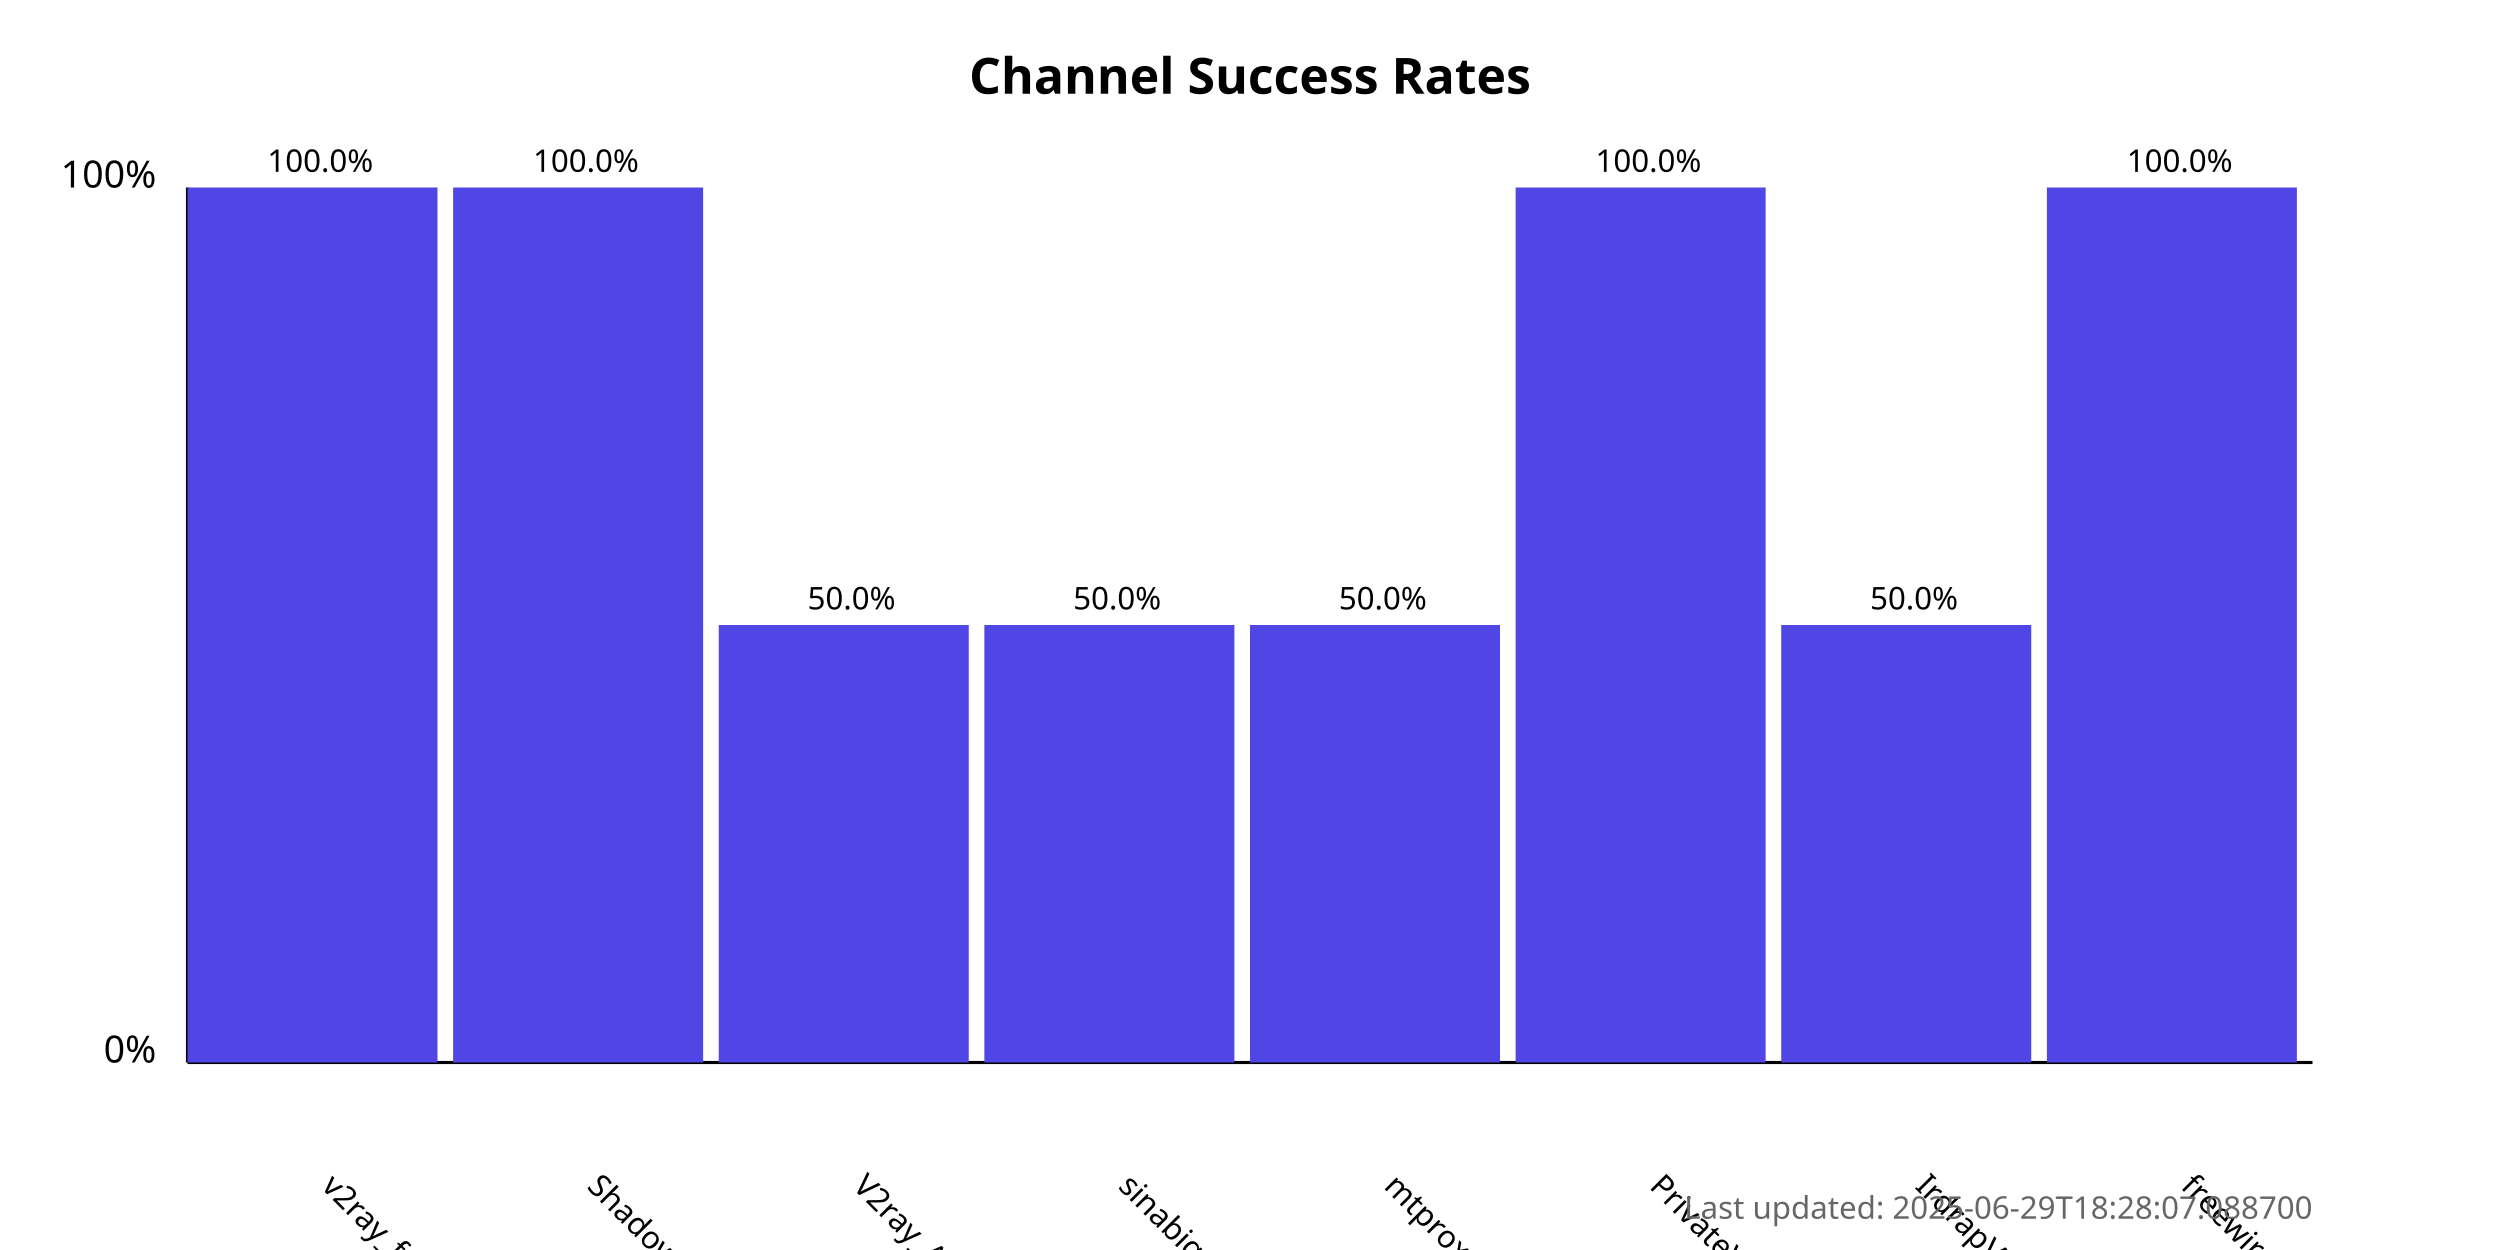
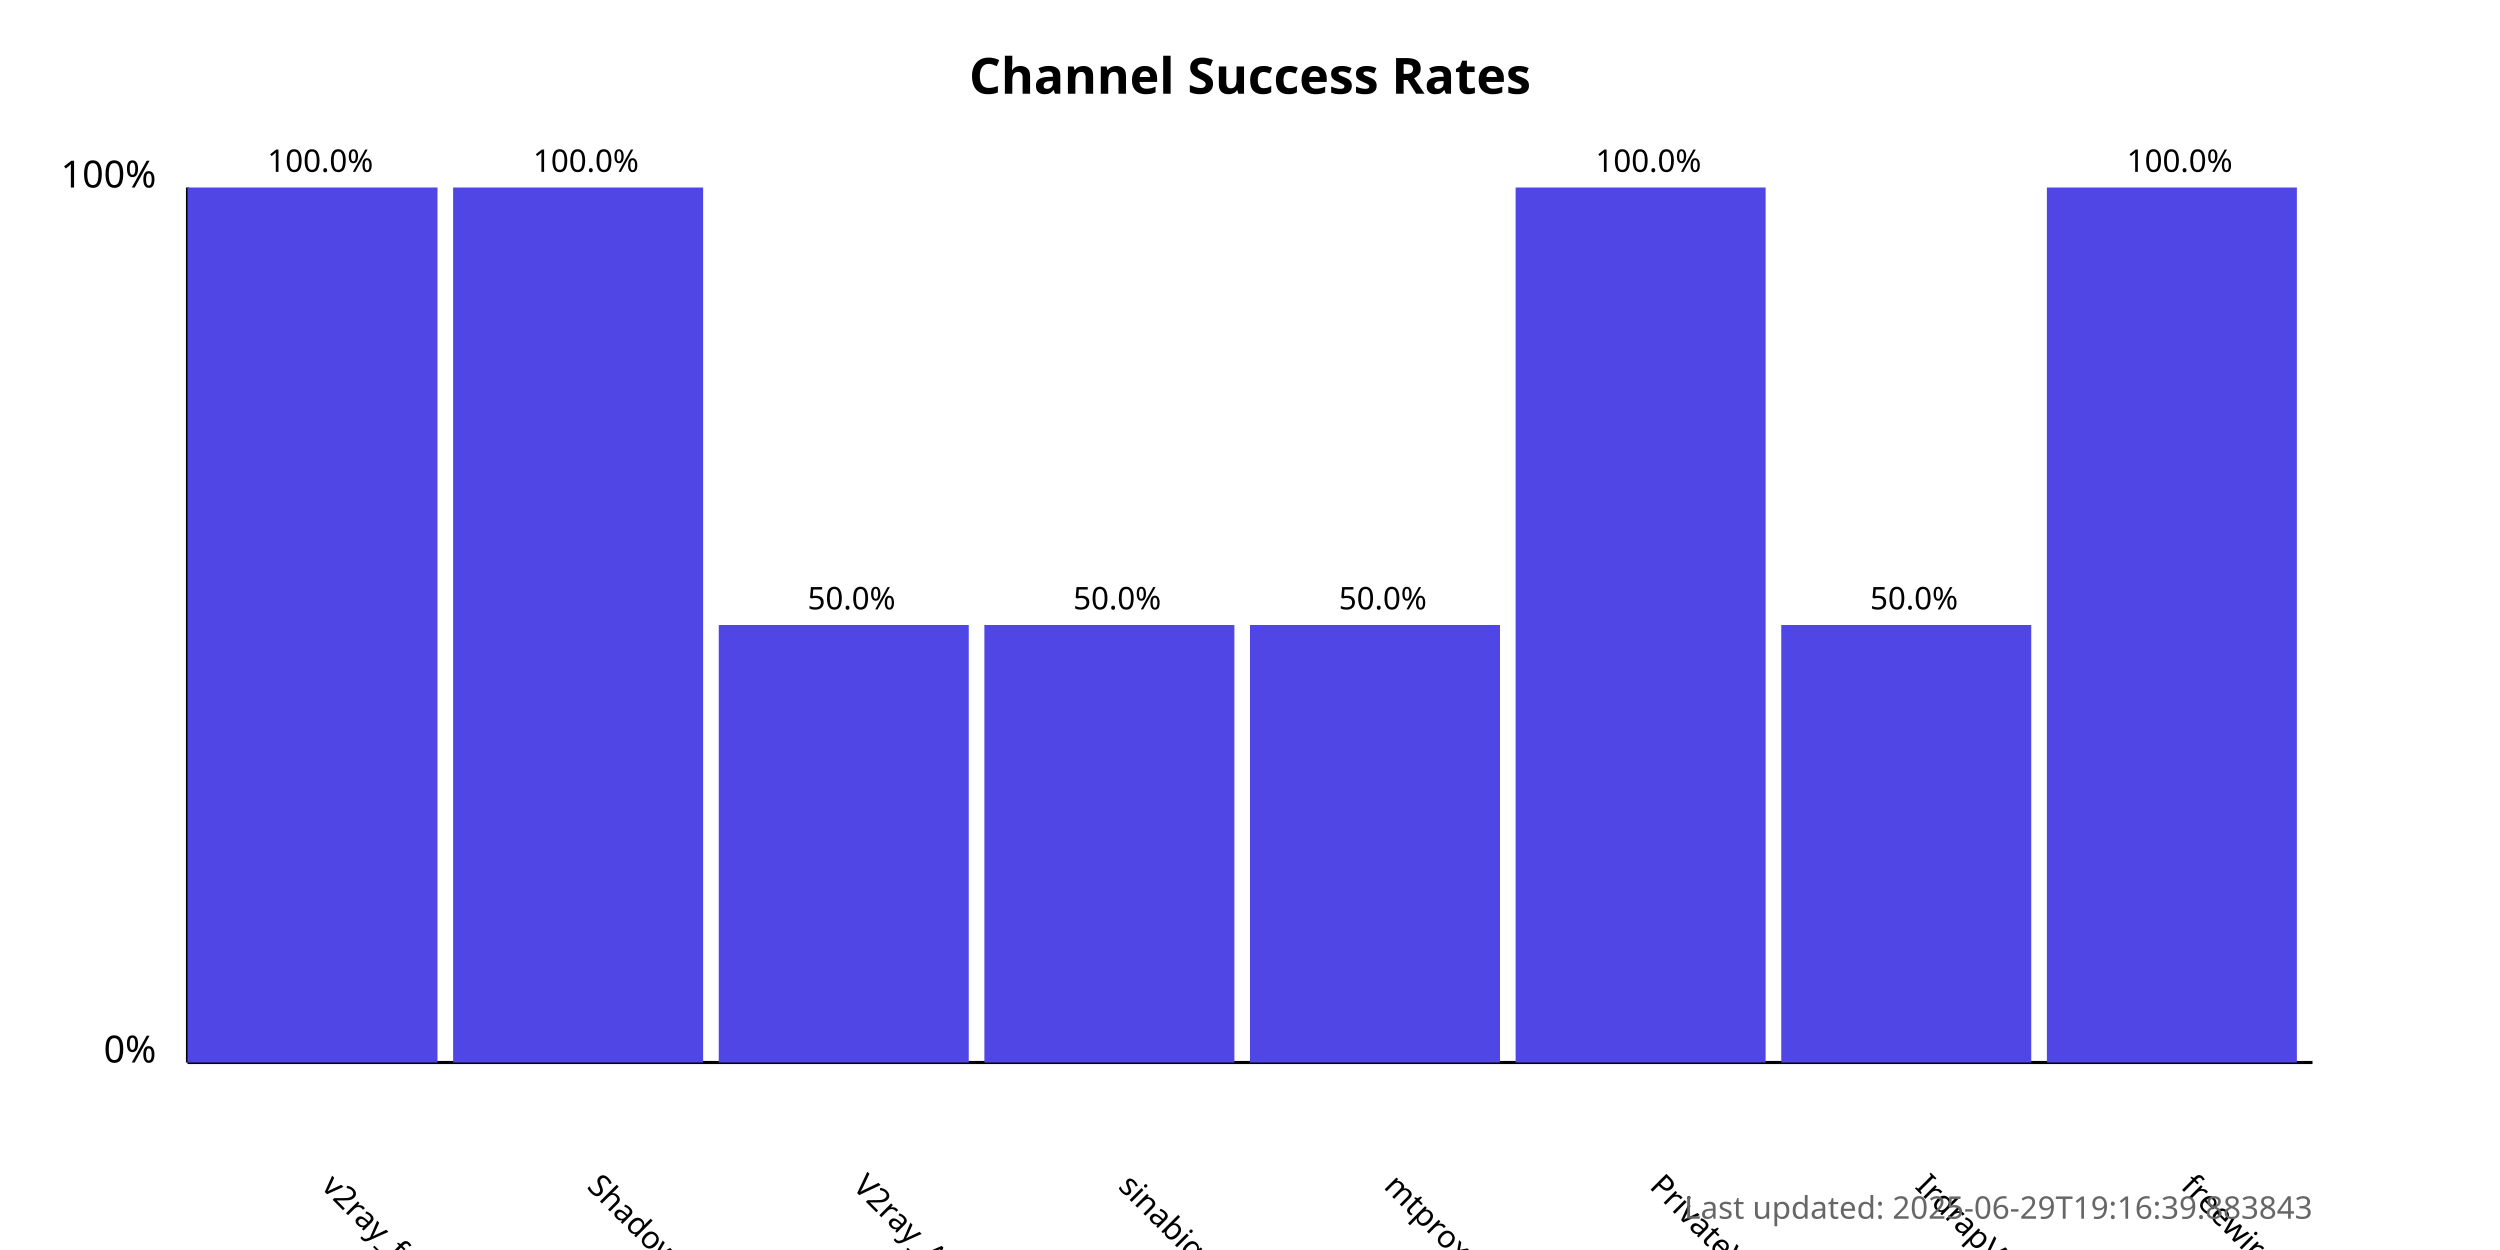
<svg xmlns="http://www.w3.org/2000/svg" width="800" height="400">
  <style>
            .chart-title { font: bold 16px sans-serif; }
            .axis-label { font: 12px sans-serif; }
            .tick-label { font: 10px sans-serif; }
            .bar { fill: #4f46e5; }
            .bar:hover { fill: #6366f1; }
            .timestamp { font: 10px sans-serif; fill: #666; }
        </style>
  <text x="400.0" y="30" text-anchor="middle" class="chart-title">
            Channel Success Rates
        </text>
  <line x1="60" y1="340" x2="60" y2="60" stroke="black" stroke-width="1" />
  <line x1="60" y1="340" x2="740" y2="340" stroke="black" stroke-width="1" />
  <text x="50" y="340" text-anchor="end" class="axis-label">0%</text>
  <text x="50" y="60" text-anchor="end" class="axis-label">100%</text>
  <g>
    <rect x="60" y="60.0" width="80.0" height="280.0" class="bar" />
    <text x="102.5" y="380" transform="rotate(45, 102.5, 380)" text-anchor="start" class="tick-label">
                v2ray_free_conf
            </text>
    <text x="102.5" y="55.0" text-anchor="middle" class="tick-label">
                100.0%
            </text>
  </g>
  <g>
    <rect x="145.0" y="60.0" width="80.0" height="280.0" class="bar" />
    <text x="187.5" y="380" transform="rotate(45, 187.5, 380)" text-anchor="start" class="tick-label">
                ShadowProxy66
            </text>
    <text x="187.5" y="55.0" text-anchor="middle" class="tick-label">
                100.0%
            </text>
  </g>
  <g>
    <rect x="230.0" y="200.0" width="80.0" height="140.0" class="bar" />
    <text x="272.5" y="380" transform="rotate(45, 272.5, 380)" text-anchor="start" class="tick-label">
                V2ray_Alpha
            </text>
    <text x="272.5" y="195.0" text-anchor="middle" class="tick-label">
                50.0%
            </text>
  </g>
  <g>
    <rect x="315.0" y="200.0" width="80.0" height="140.0" class="bar" />
    <text x="357.5" y="380" transform="rotate(45, 357.5, 380)" text-anchor="start" class="tick-label">
                sinabigo
            </text>
    <text x="357.5" y="195.0" text-anchor="middle" class="tick-label">
                50.0%
            </text>
  </g>
  <g>
    <rect x="400.0" y="200.0" width="80.0" height="140.0" class="bar" />
    <text x="442.5" y="380" transform="rotate(45, 442.5, 380)" text-anchor="start" class="tick-label">
                mtproxy_lists
            </text>
    <text x="442.5" y="195.0" text-anchor="middle" class="tick-label">
                50.0%
            </text>
  </g>
  <g>
    <rect x="485.0" y="60.0" width="80.0" height="280.0" class="bar" />
    <text x="527.5" y="380" transform="rotate(45, 527.5, 380)" text-anchor="start" class="tick-label">
                PrivateVPNs
            </text>
    <text x="527.5" y="55.0" text-anchor="middle" class="tick-label">
                100.0%
            </text>
  </g>
  <g>
    <rect x="570.0" y="200.0" width="80.0" height="140.0" class="bar" />
    <text x="612.5" y="380" transform="rotate(45, 612.5, 380)" text-anchor="start" class="tick-label">
                IrdrapVPNnews
            </text>
    <text x="612.5" y="195.0" text-anchor="middle" class="tick-label">
                50.0%
            </text>
  </g>
  <g>
    <rect x="655.0" y="60.0" width="80.0" height="280.0" class="bar" />
    <text x="697.5" y="380" transform="rotate(45, 697.5, 380)" text-anchor="start" class="tick-label">
                freewireguard
            </text>
    <text x="697.5" y="55.0" text-anchor="middle" class="tick-label">
                100.0%
            </text>
  </g>
  <text x="740" y="390" text-anchor="end" class="timestamp">
-             Last updated: 2025-06-29T18:28:07.088700
+             Last updated: 2025-06-29T19:16:39.883843
        </text>
</svg>
